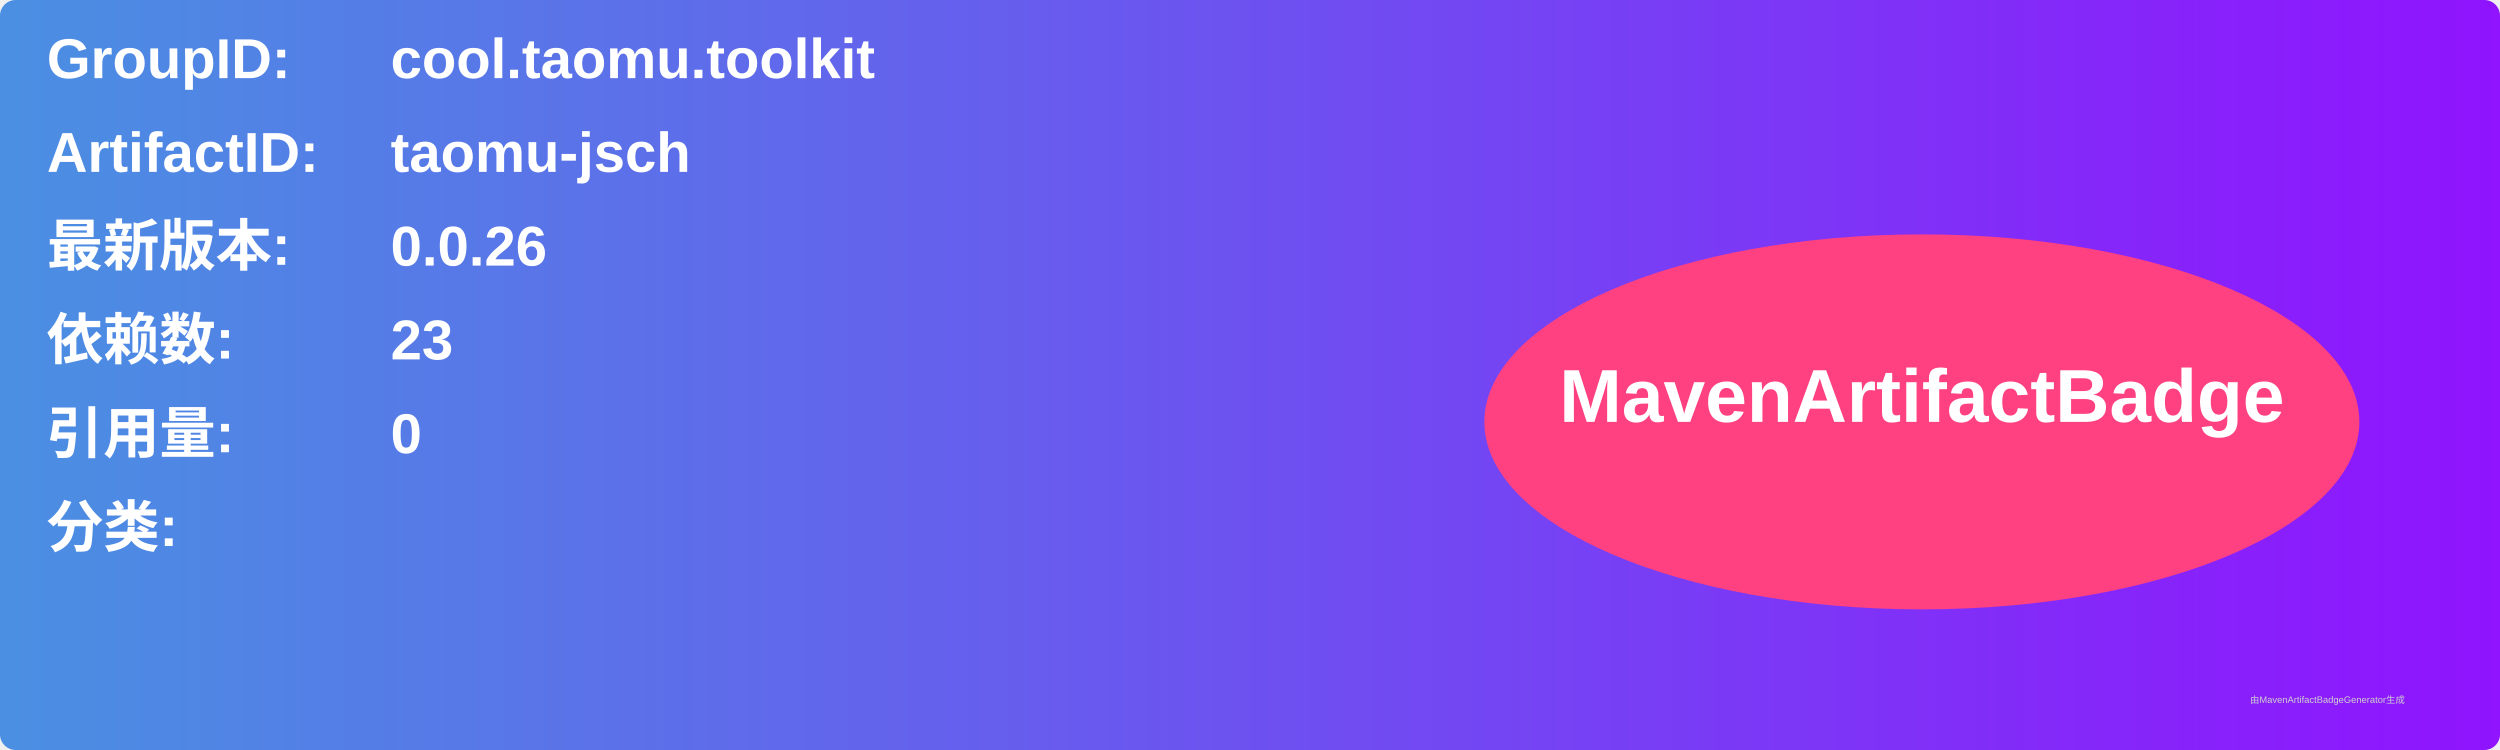
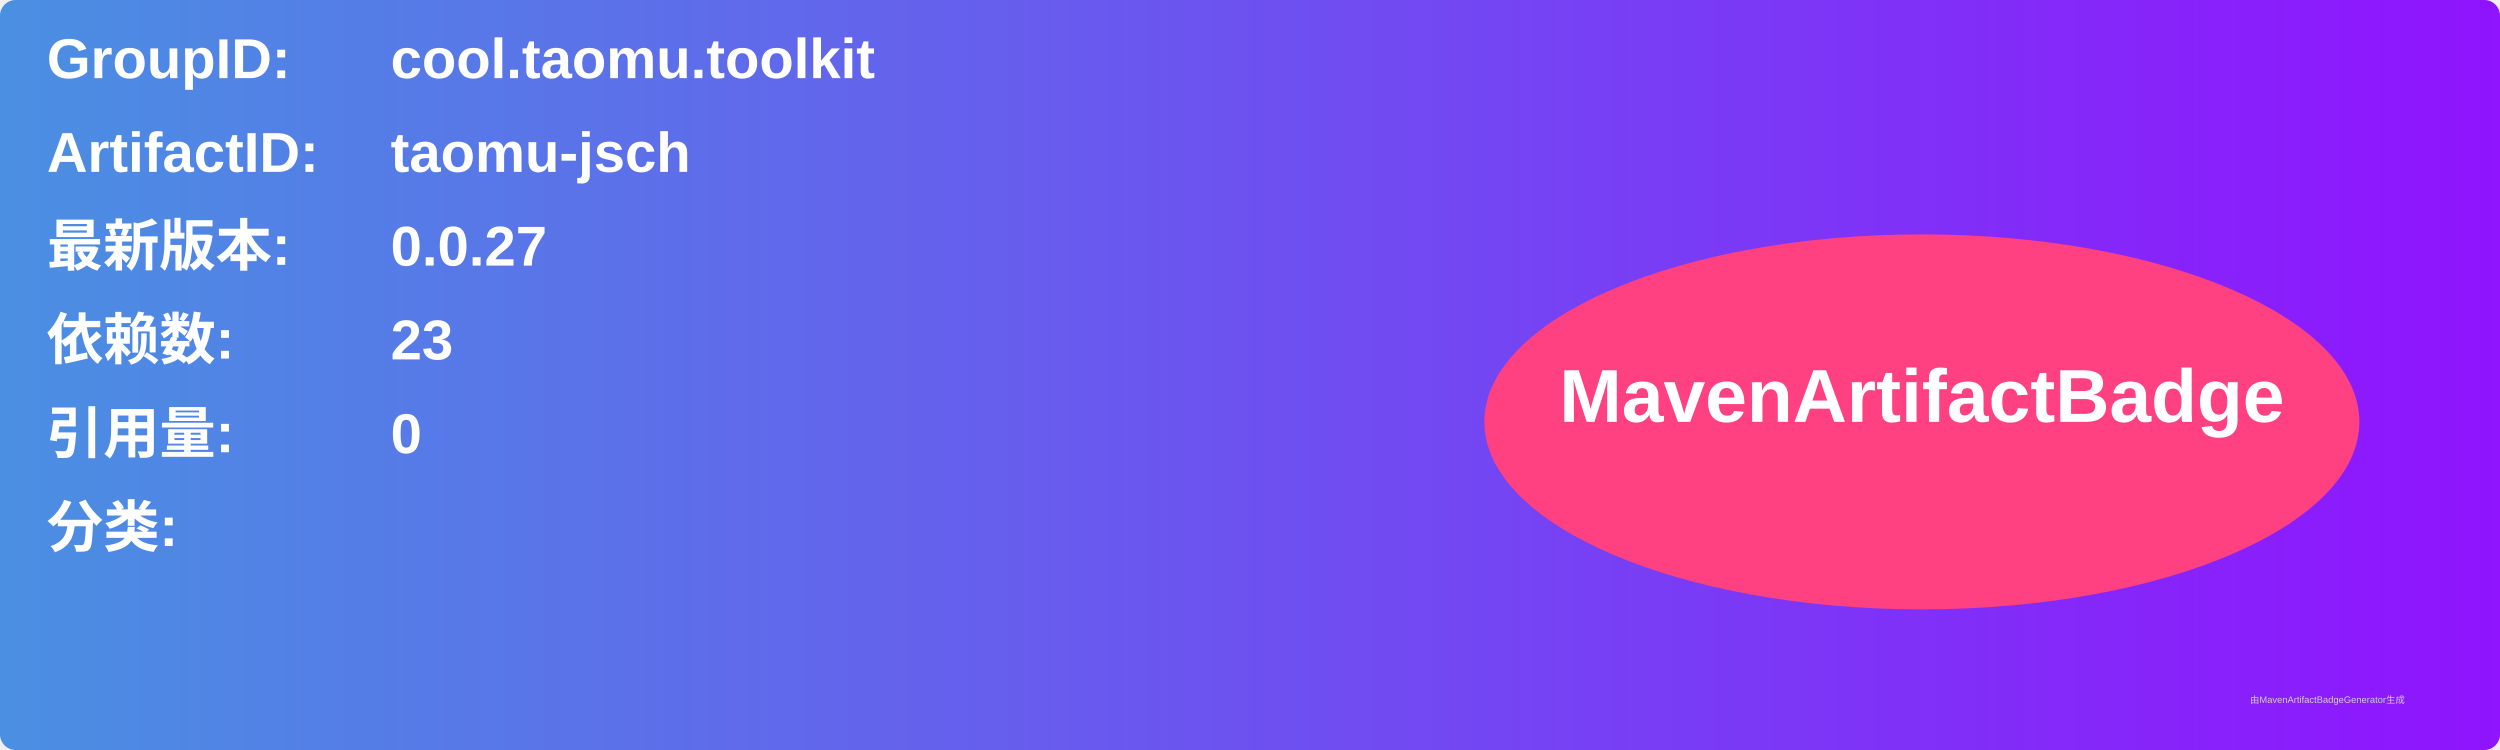
<svg xmlns="http://www.w3.org/2000/svg" width="800" height="240" viewBox="0 0 800 240">
  <linearGradient id="grad" x1="0%" y1="0%" x2="100%" y2="0%">
    <stop offset="0%" stop-color="#4a90e2" />
    <stop offset="100%" stop-color="#9013fe" />
  </linearGradient>
  <rect width="100%" height="100%" rx="5" ry="5" fill="url(#grad)" />
  <g transform="translate(15, 15)">
    <text x="0" y="10" font-family="Arial" font-size="18" fill="white" font-weight="bold" width="260">GroupID:</text>
    <text x="110" y="10" font-family="Arial" font-size="18" fill="white" font-weight="bold" width="460">cool.taomu.toolkit</text>
    <text x="0" y="40" font-family="Arial" font-size="18" fill="white" font-weight="bold" width="260">ArtifactID:</text>
    <text x="110" y="40" font-family="Arial" font-size="18" fill="white" font-weight="bold" width="460">taomu-jsch</text>
    <text x="0" y="70" font-family="Arial" font-size="18" fill="white" font-weight="bold">最新版本:</text>
    <text x="110" y="70" font-family="Arial" font-size="18" fill="white" font-weight="bold">
-       <tspan font-weight="bold">0.0.26</tspan>
+       <tspan font-weight="bold">0.0.27</tspan>
    </text>
    <text x="0" y="100" font-family="Arial" font-size="18" fill="white" font-weight="bold">依赖数: </text>
    <text x="110" y="100" font-family="Arial" font-size="18" fill="white">
      <tspan font-weight="bold">23</tspan>
    </text>
    <text x="0" y="130" font-family="Arial" font-size="18" fill="white" font-weight="bold">引用量: </text>
    <text x="110" y="130" font-family="Arial" font-size="18" fill="white">
      <tspan font-weight="bold">0</tspan>
    </text>
    <text x="0" y="160" font-family="Arial" font-size="18" fill="white" font-weight="bold">分类:</text>
    <text x="10" y="190" font-family="Arial" font-size="10" fill="white">
      <tspan font-weight="bold" />
    </text>
    <ellipse cx="600" cy="120" rx="140" ry="60" fill="#ff4081" />
    <text x="600" y="120" text-anchor="middle" font-family="Arial" font-size="24" fill="white" font-weight="bold">MavenArtifactBadge</text>
  </g>
  <text x="720" y="225" font-family="Arial" font-size="3" fill="#d0d0d0">由MavenArtifactBadgeGenerator生成</text>
</svg>
